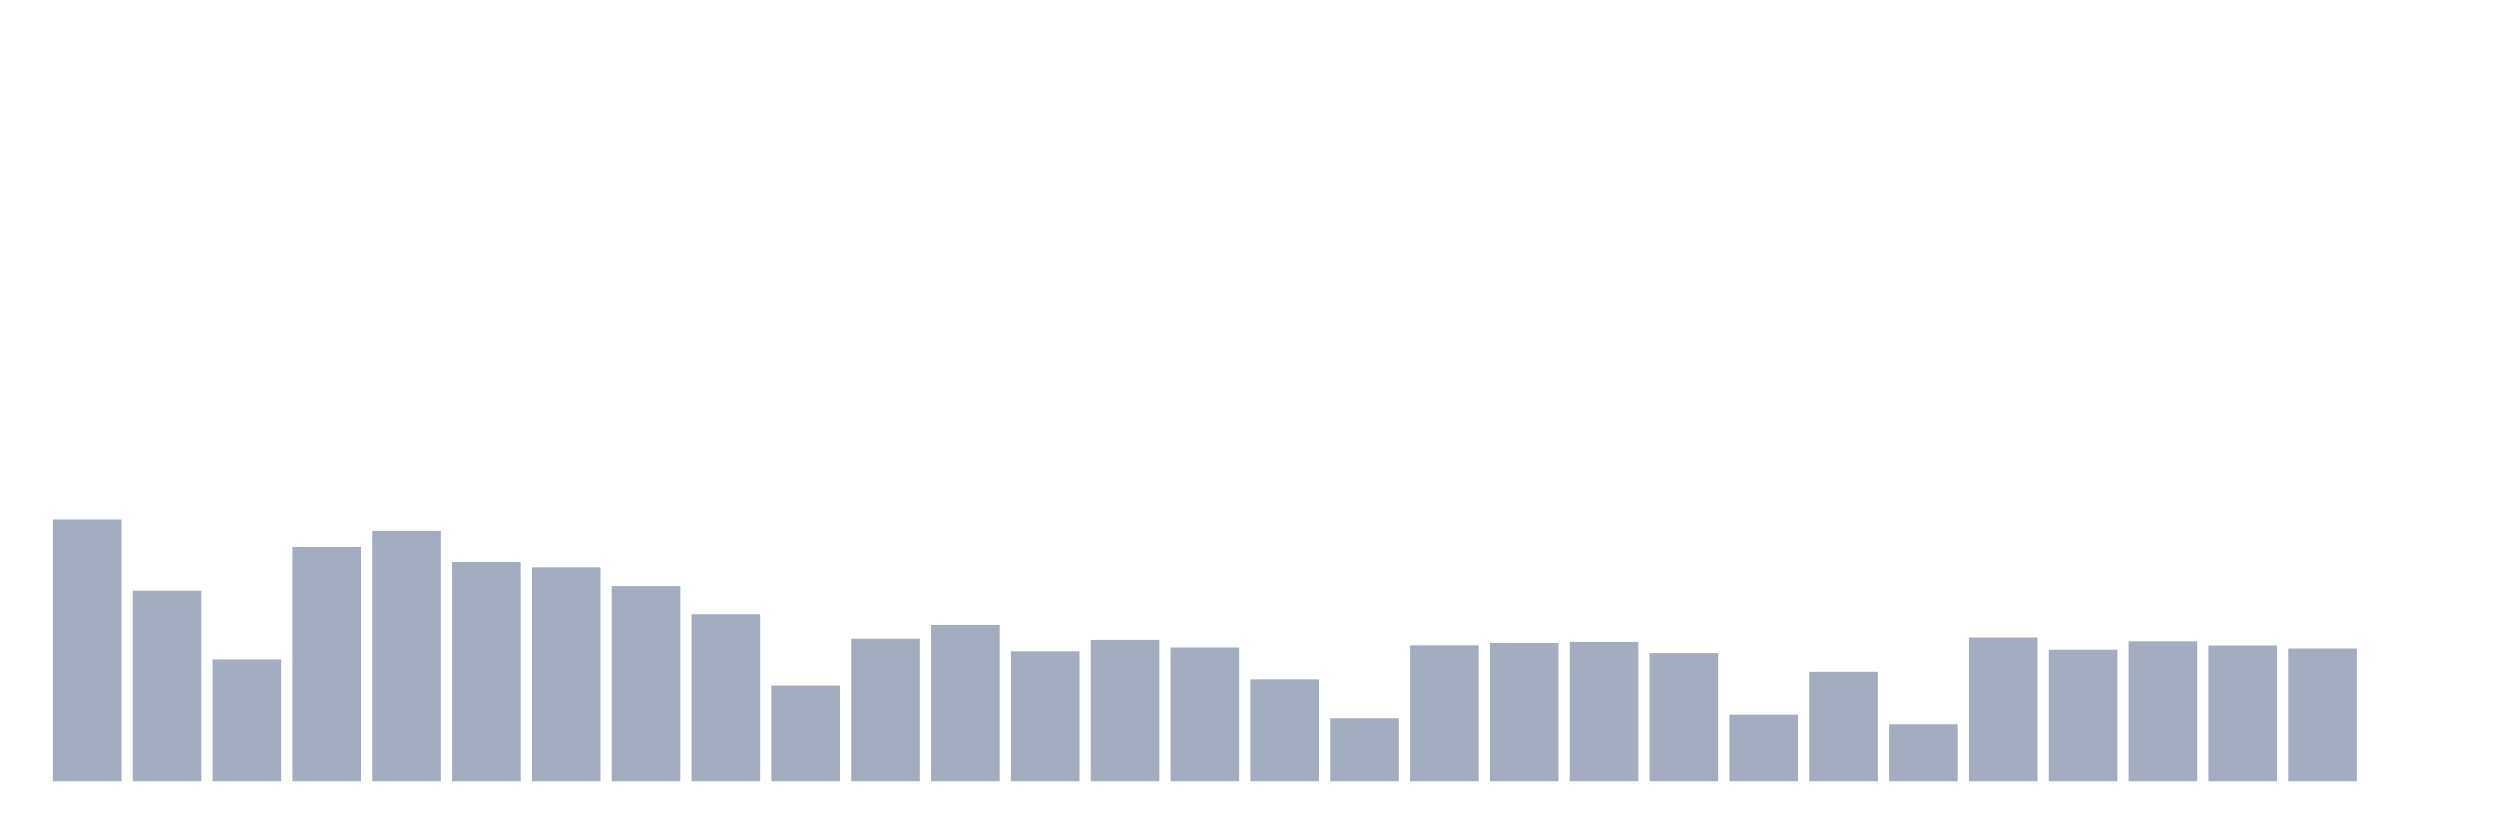
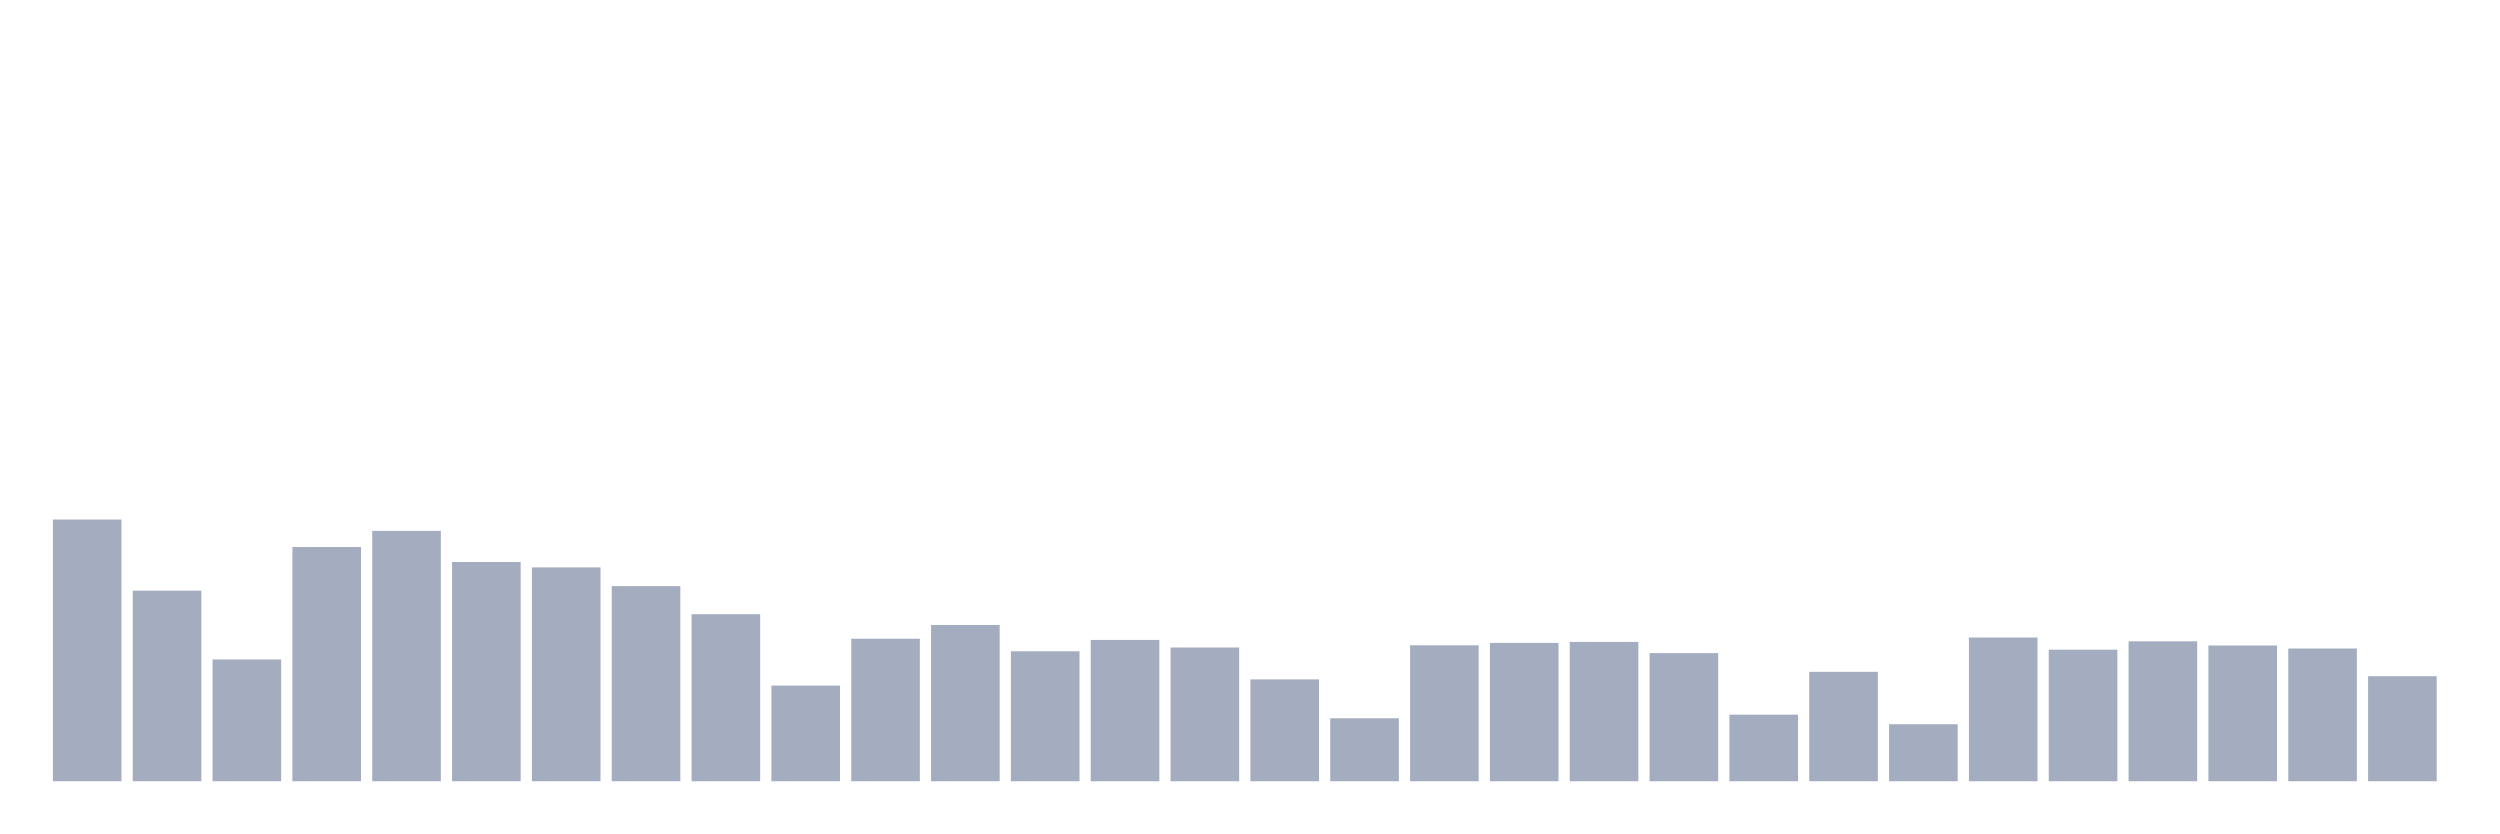
<svg xmlns="http://www.w3.org/2000/svg" viewBox="0 0 480 160">
  <g transform="translate(10,10)">
    <rect class="bar" x="0.153" width="13.175" y="89.748" height="50.252" fill="rgb(164,173,192)" />
    <rect class="bar" x="15.482" width="13.175" y="103.412" height="36.588" fill="rgb(164,173,192)" />
    <rect class="bar" x="30.81" width="13.175" y="116.616" height="23.384" fill="rgb(164,173,192)" />
    <rect class="bar" x="46.138" width="13.175" y="95.03" height="44.97" fill="rgb(164,173,192)" />
    <rect class="bar" x="61.466" width="13.175" y="91.93" height="48.07" fill="rgb(164,173,192)" />
    <rect class="bar" x="76.794" width="13.175" y="97.9" height="42.1" fill="rgb(164,173,192)" />
    <rect class="bar" x="92.123" width="13.175" y="98.934" height="41.066" fill="rgb(164,173,192)" />
    <rect class="bar" x="107.451" width="13.175" y="102.531" height="37.469" fill="rgb(164,173,192)" />
    <rect class="bar" x="122.779" width="13.175" y="107.928" height="32.072" fill="rgb(164,173,192)" />
    <rect class="bar" x="138.107" width="13.175" y="121.629" height="18.371" fill="rgb(164,173,192)" />
    <rect class="bar" x="153.436" width="13.175" y="112.635" height="27.365" fill="rgb(164,173,192)" />
    <rect class="bar" x="168.764" width="13.175" y="109.995" height="30.005" fill="rgb(164,173,192)" />
    <rect class="bar" x="184.092" width="13.175" y="115.046" height="24.954" fill="rgb(164,173,192)" />
    <rect class="bar" x="199.42" width="13.175" y="112.865" height="27.135" fill="rgb(164,173,192)" />
    <rect class="bar" x="214.748" width="13.175" y="114.319" height="25.681" fill="rgb(164,173,192)" />
    <rect class="bar" x="230.077" width="13.175" y="120.443" height="19.557" fill="rgb(164,173,192)" />
    <rect class="bar" x="245.405" width="13.175" y="127.906" height="12.094" fill="rgb(164,173,192)" />
    <rect class="bar" x="260.733" width="13.175" y="113.898" height="26.102" fill="rgb(164,173,192)" />
    <rect class="bar" x="276.061" width="13.175" y="113.439" height="26.561" fill="rgb(164,173,192)" />
    <rect class="bar" x="291.39" width="13.175" y="113.248" height="26.752" fill="rgb(164,173,192)" />
    <rect class="bar" x="306.718" width="13.175" y="115.391" height="24.609" fill="rgb(164,173,192)" />
    <rect class="bar" x="322.046" width="13.175" y="127.217" height="12.783" fill="rgb(164,173,192)" />
    <rect class="bar" x="337.374" width="13.175" y="118.989" height="21.011" fill="rgb(164,173,192)" />
    <rect class="bar" x="352.702" width="13.175" y="129.054" height="10.946" fill="rgb(164,173,192)" />
    <rect class="bar" x="368.031" width="13.175" y="112.406" height="27.594" fill="rgb(164,173,192)" />
    <rect class="bar" x="383.359" width="13.175" y="114.74" height="25.26" fill="rgb(164,173,192)" />
    <rect class="bar" x="398.687" width="13.175" y="113.133" height="26.867" fill="rgb(164,173,192)" />
    <rect class="bar" x="414.015" width="13.175" y="113.937" height="26.063" fill="rgb(164,173,192)" />
    <rect class="bar" x="429.344" width="13.175" y="114.511" height="25.489" fill="rgb(164,173,192)" />
-     <rect class="bar" x="444.672" width="13.175" y="140" height="0" fill="rgb(164,173,192)" />
+     <rect class="bar" x="444.672" width="13.175" y="119.831" height="20.169" fill="rgb(164,173,192)" />
  </g>
</svg>
